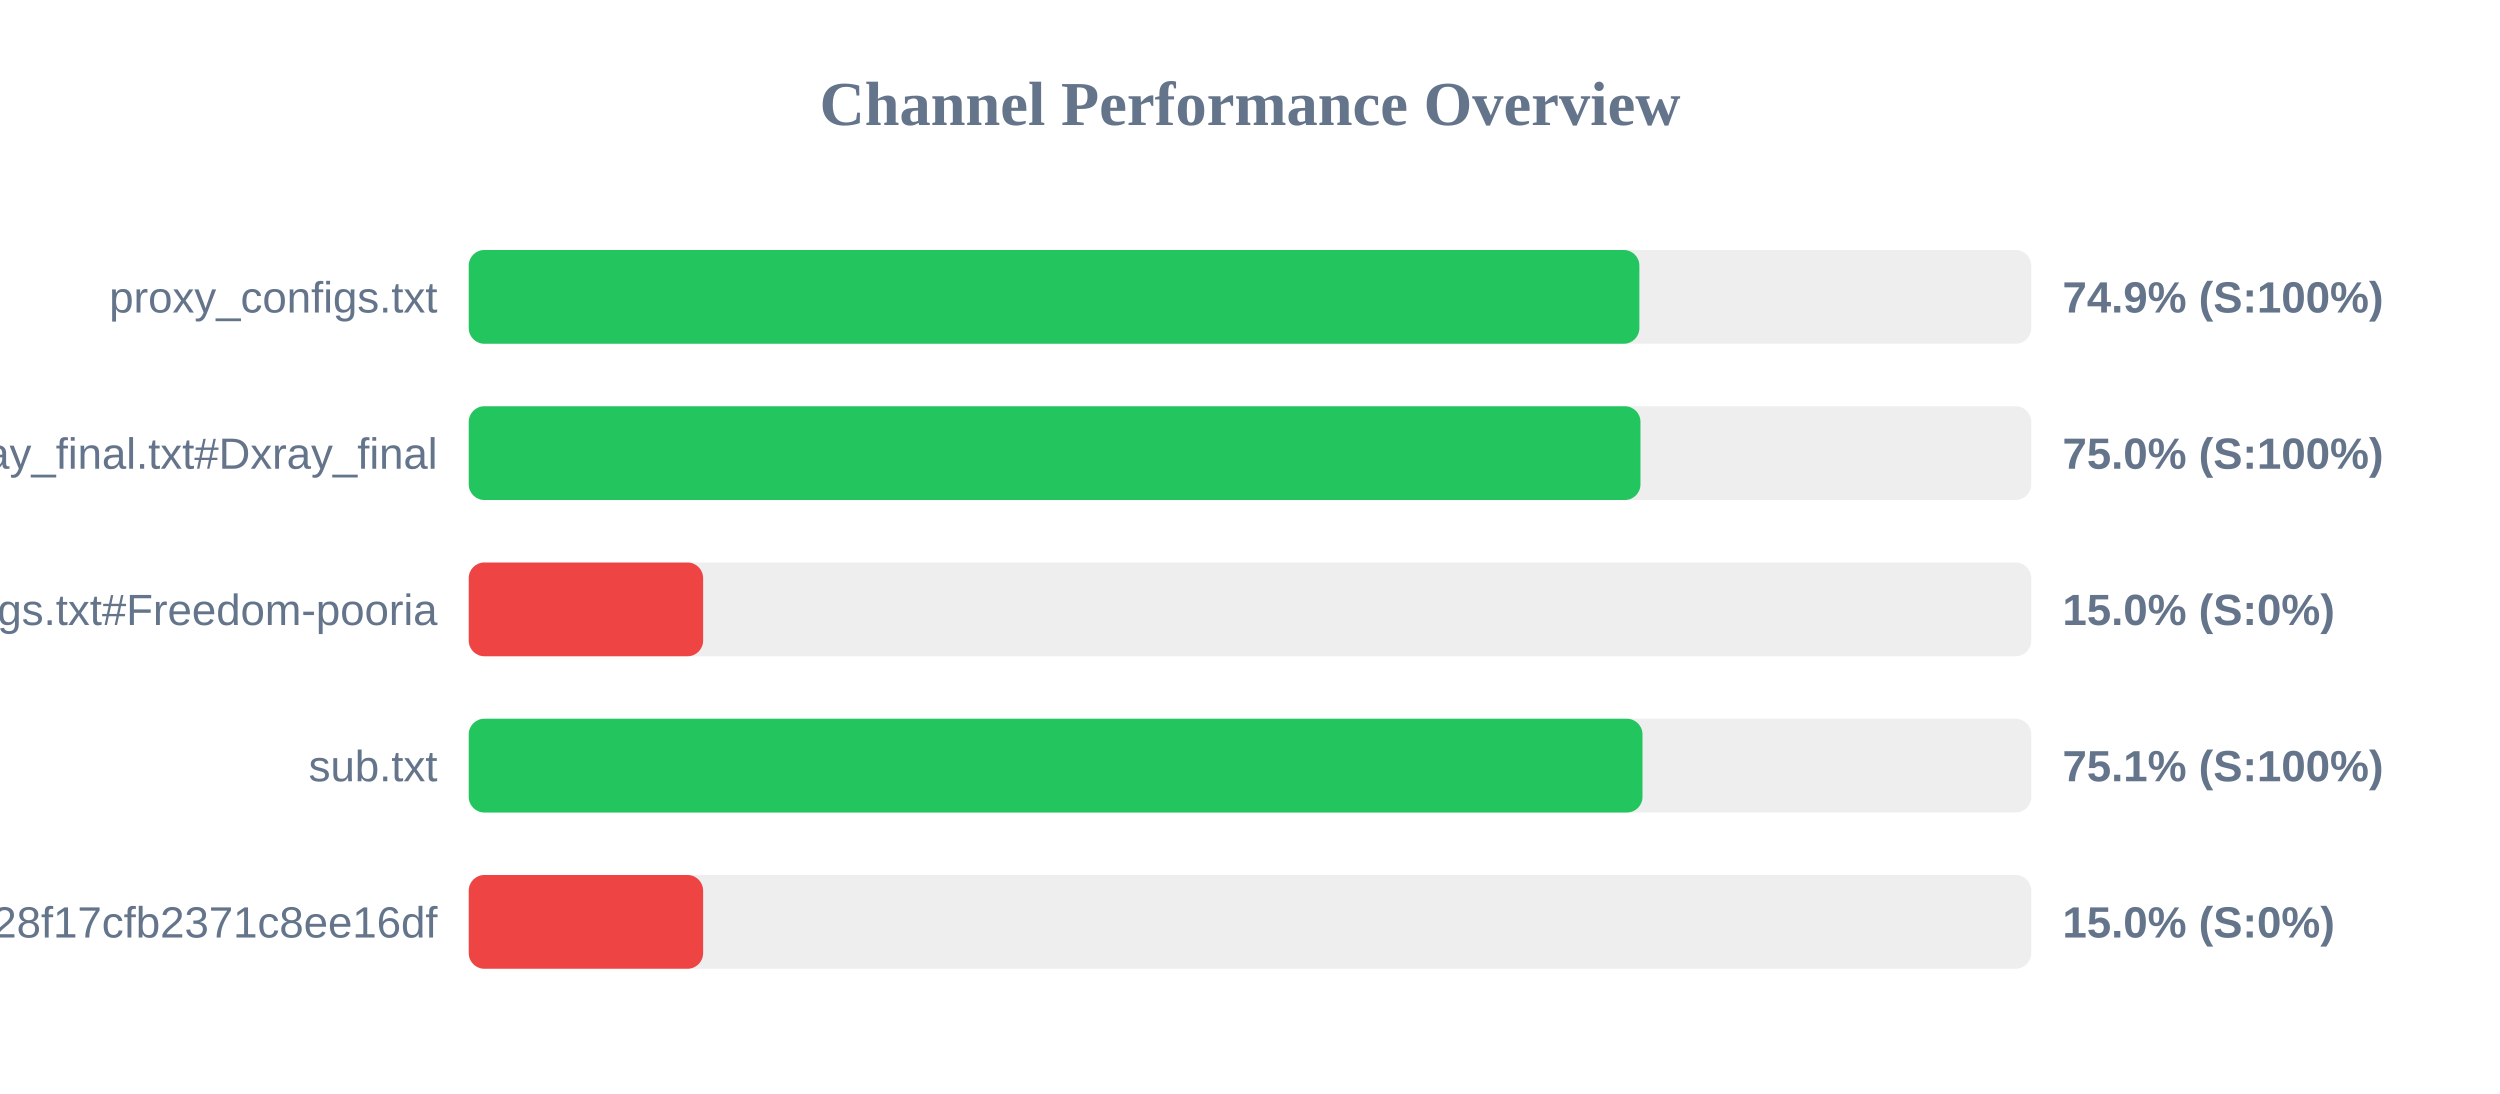
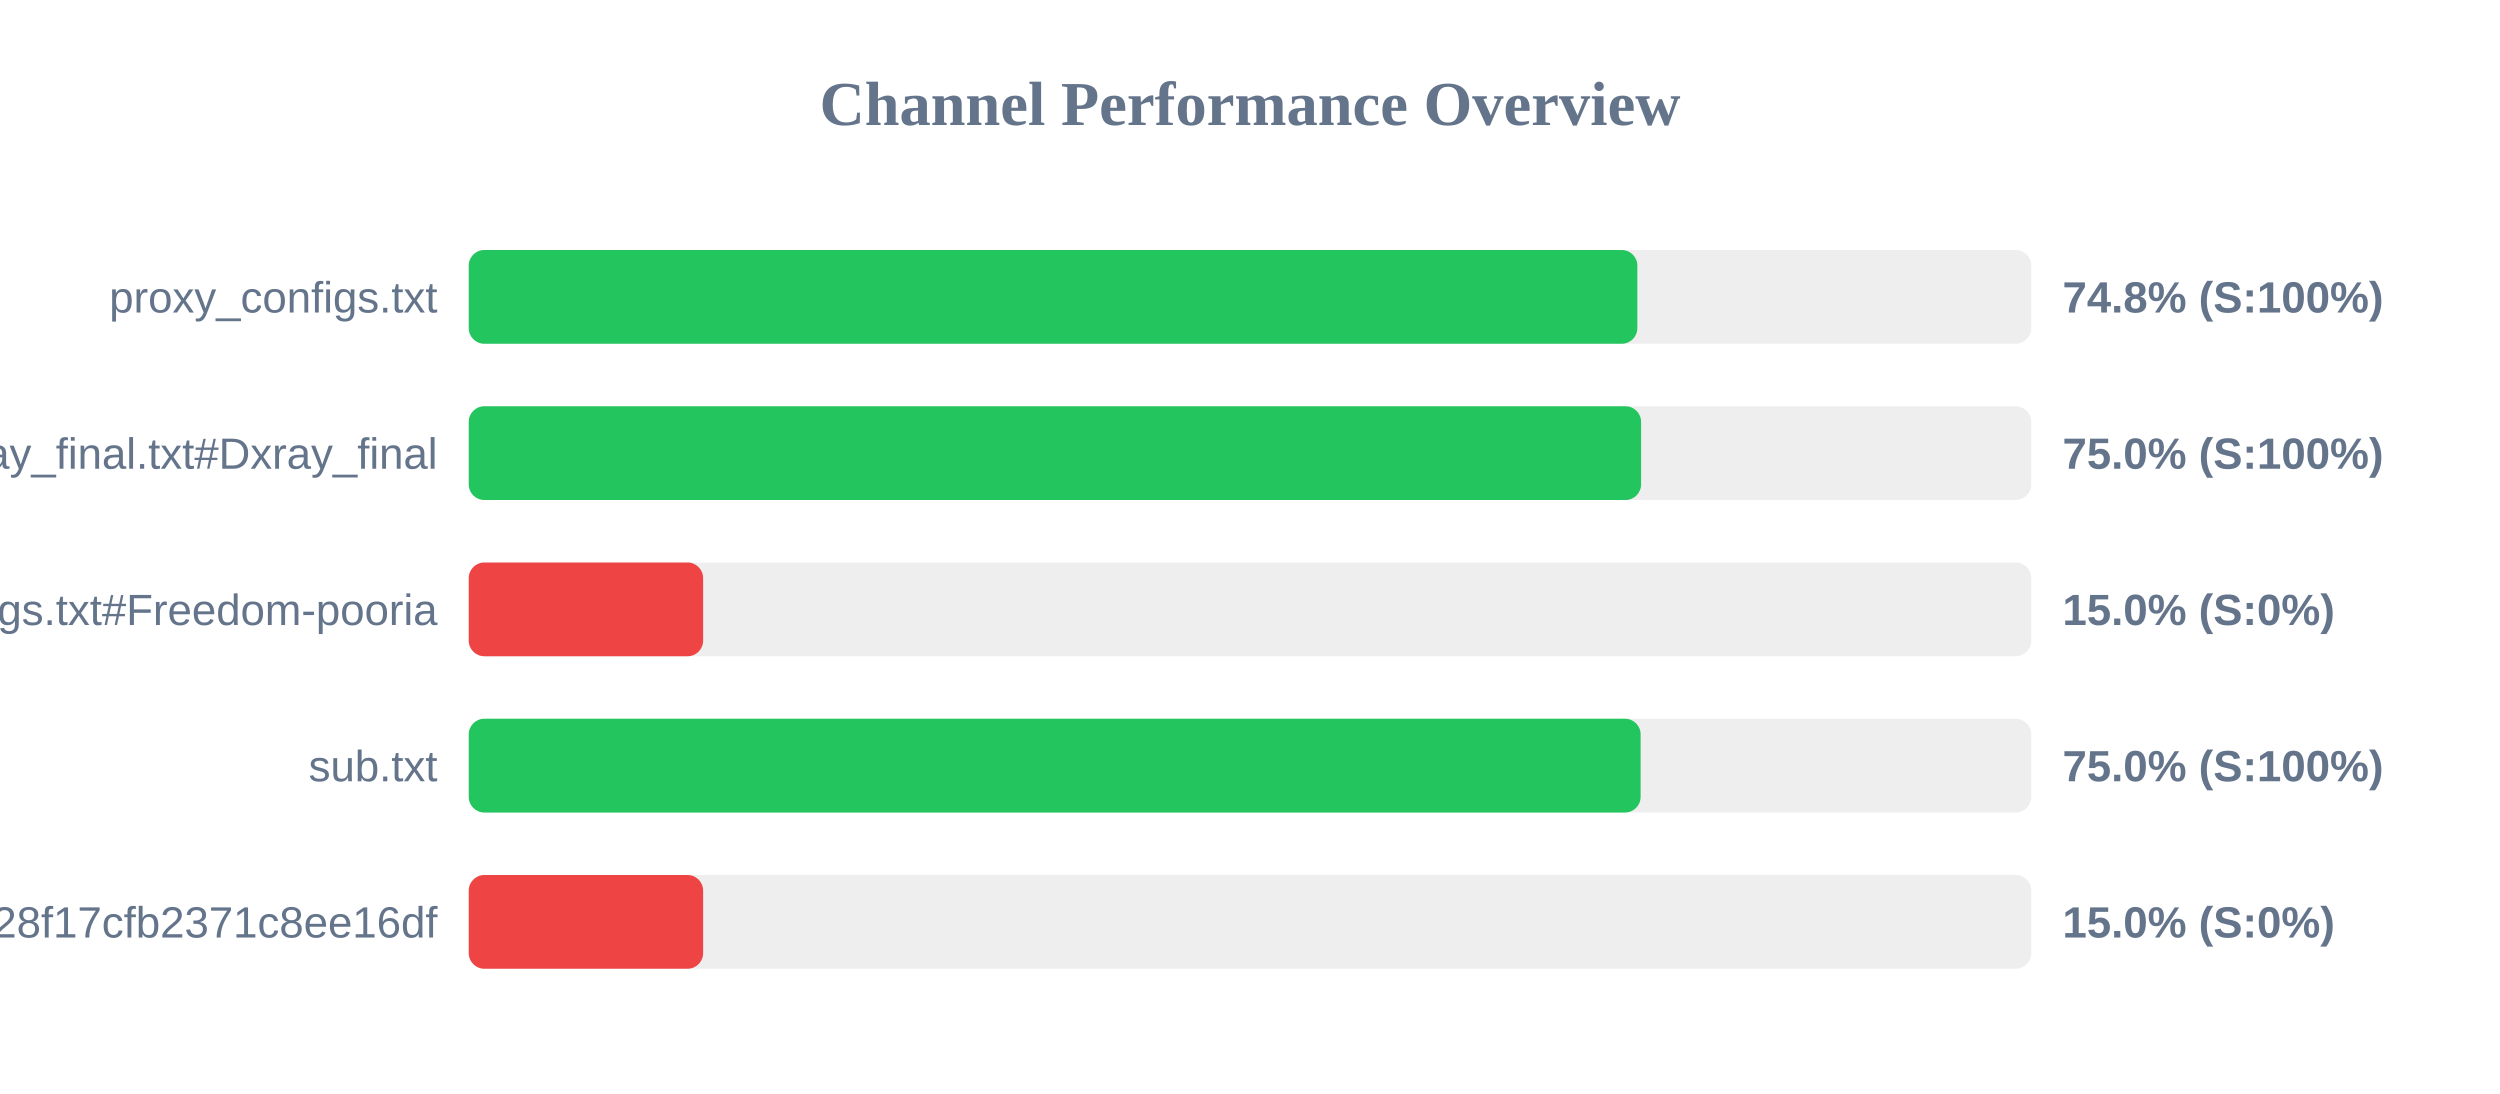
<svg xmlns="http://www.w3.org/2000/svg" width="800" height="350" version="1.1">
  <style>
        .row { font: 14px Arial; fill: #64748b; }
        .score { font: bold 14px Arial; fill: #64748b; }
    </style>
  <text x="400" y="40" text-anchor="middle" font-size="20px" font-weight="bold" fill="#64748b">Channel Performance Overview</text>
  <rect x="150" y="80" width="500" height="30" fill="#eee" rx="5" />
-   <rect x="150" y="80" width="374.6" height="30" fill="#22c55e" rx="5" />
+   <rect x="150" y="80" width="373.95" height="30" fill="#22c55e" rx="5" />
  <text x="140" y="100" text-anchor="end" class="row">proxy_configs.txt</text>
-   <text x="660" y="100" text-anchor="start" class="score">74.9% (S:100%)</text>
+   <text x="660" y="100" text-anchor="start" class="score">74.8% (S:100%)</text>
  <rect x="150" y="130" width="500" height="30" fill="#eee" rx="5" />
-   <rect x="150" y="130" width="374.95" height="30" fill="#22c55e" rx="5" />
+   <rect x="150" y="130" width="375.15" height="30" fill="#22c55e" rx="5" />
  <text x="140" y="150" text-anchor="end" class="row">xray_final.txt#Dxray_final</text>
  <text x="660" y="150" text-anchor="start" class="score">75.0% (S:100%)</text>
  <rect x="150" y="180" width="500" height="30" fill="#eee" rx="5" />
  <rect x="150" y="180" width="75.0" height="30" fill="#ef4444" rx="5" />
  <text x="140" y="200" text-anchor="end" class="row">v2ray_configs.txt#Freedom-pooria</text>
  <text x="660" y="200" text-anchor="start" class="score">15.0% (S:0%)</text>
  <rect x="150" y="230" width="500" height="30" fill="#eee" rx="5" />
-   <rect x="150" y="230" width="375.6" height="30" fill="#22c55e" rx="5" />
+   <rect x="150" y="230" width="375.0" height="30" fill="#22c55e" rx="5" />
  <text x="140" y="250" text-anchor="end" class="row">sub.txt</text>
-   <text x="660" y="250" text-anchor="start" class="score">75.1% (S:100%)</text>
+   <text x="660" y="250" text-anchor="start" class="score">75.0% (S:100%)</text>
  <rect x="150" y="280" width="500" height="30" fill="#eee" rx="5" />
  <rect x="150" y="280" width="75.0" height="30" fill="#ef4444" rx="5" />
  <text x="140" y="300" text-anchor="end" class="row">?token=fedfed7b41b828f17cfb2371c8ee16df</text>
  <text x="660" y="300" text-anchor="start" class="score">15.0% (S:0%)</text>
</svg>
